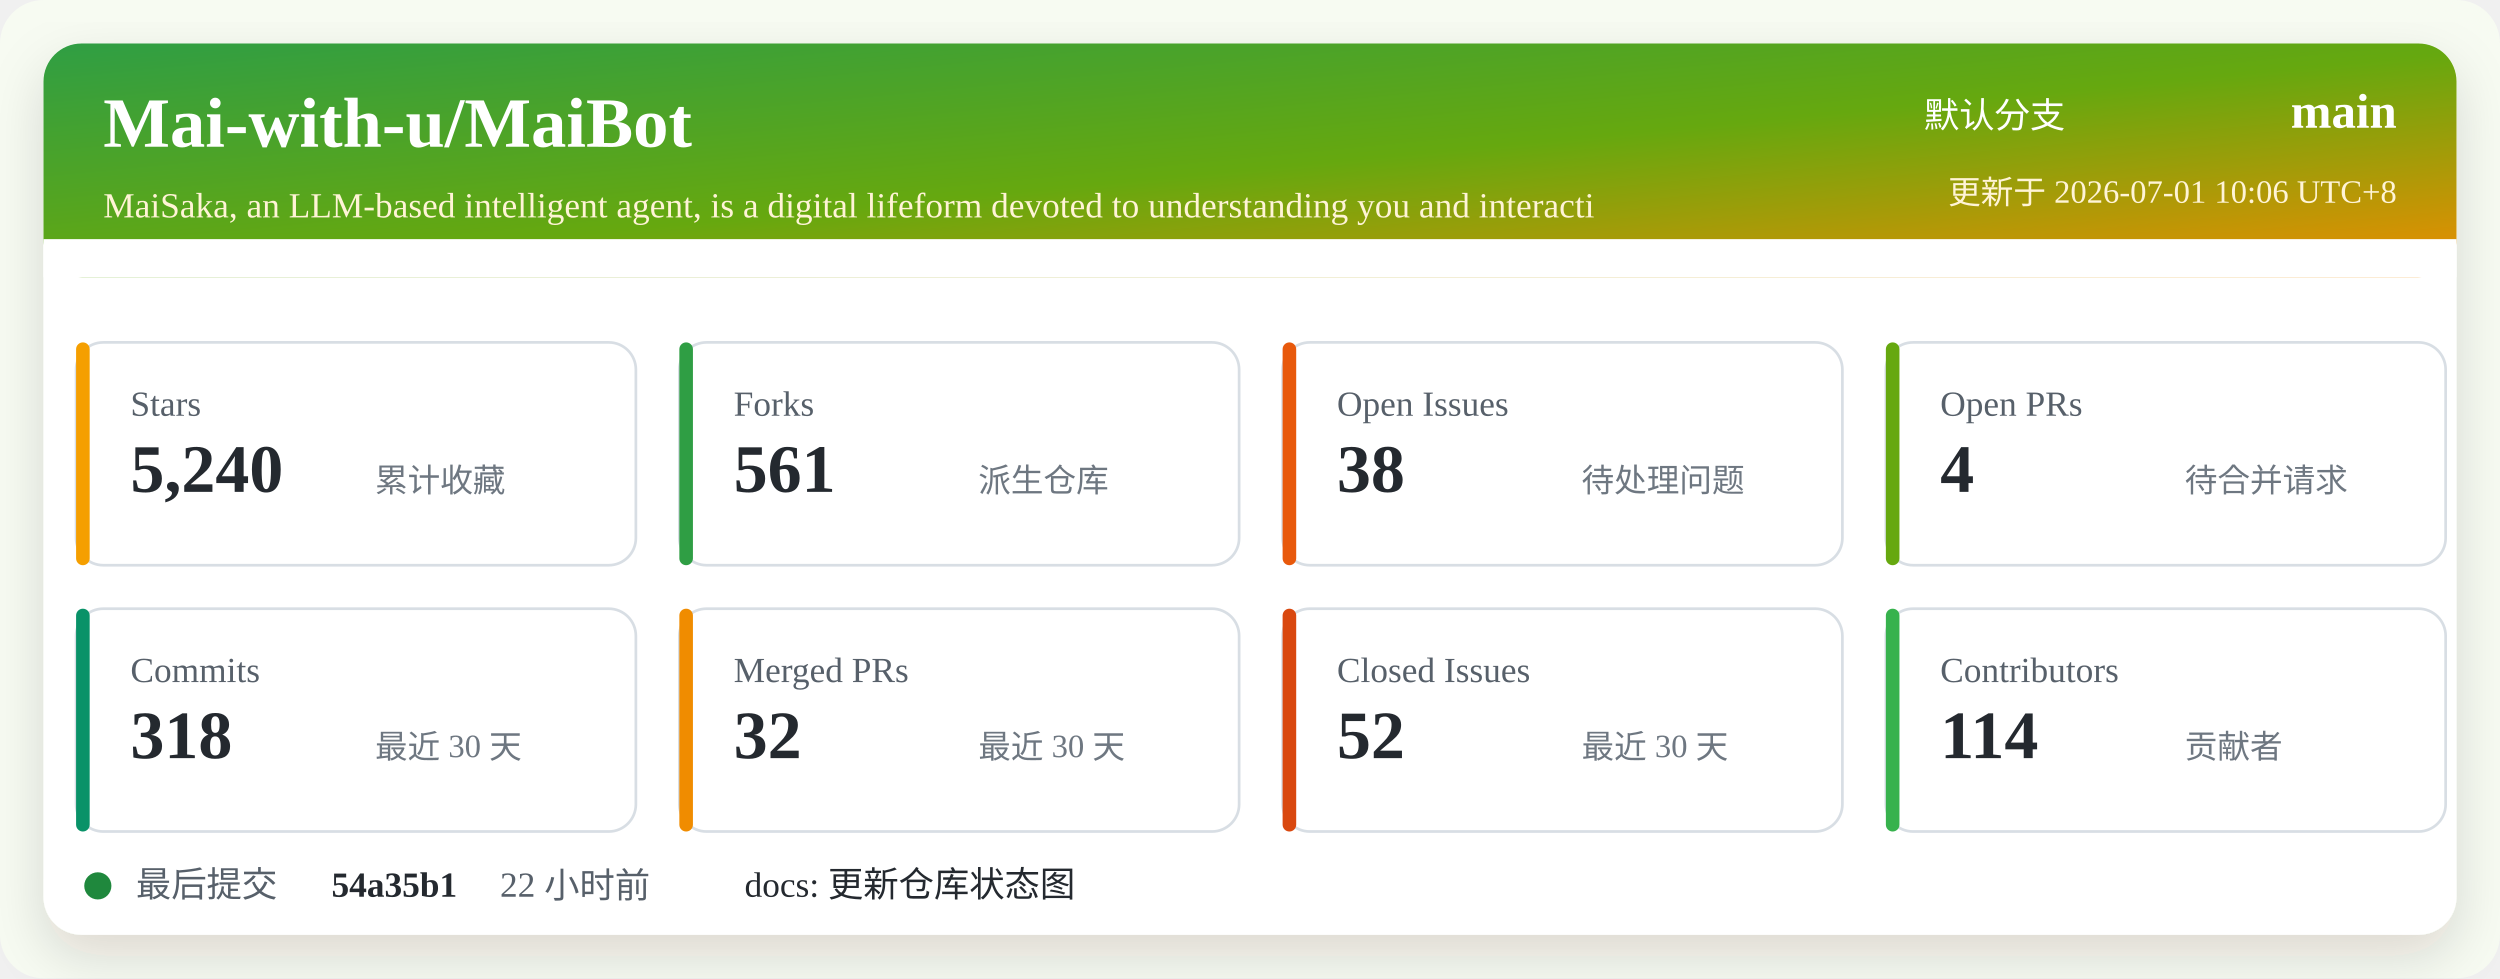
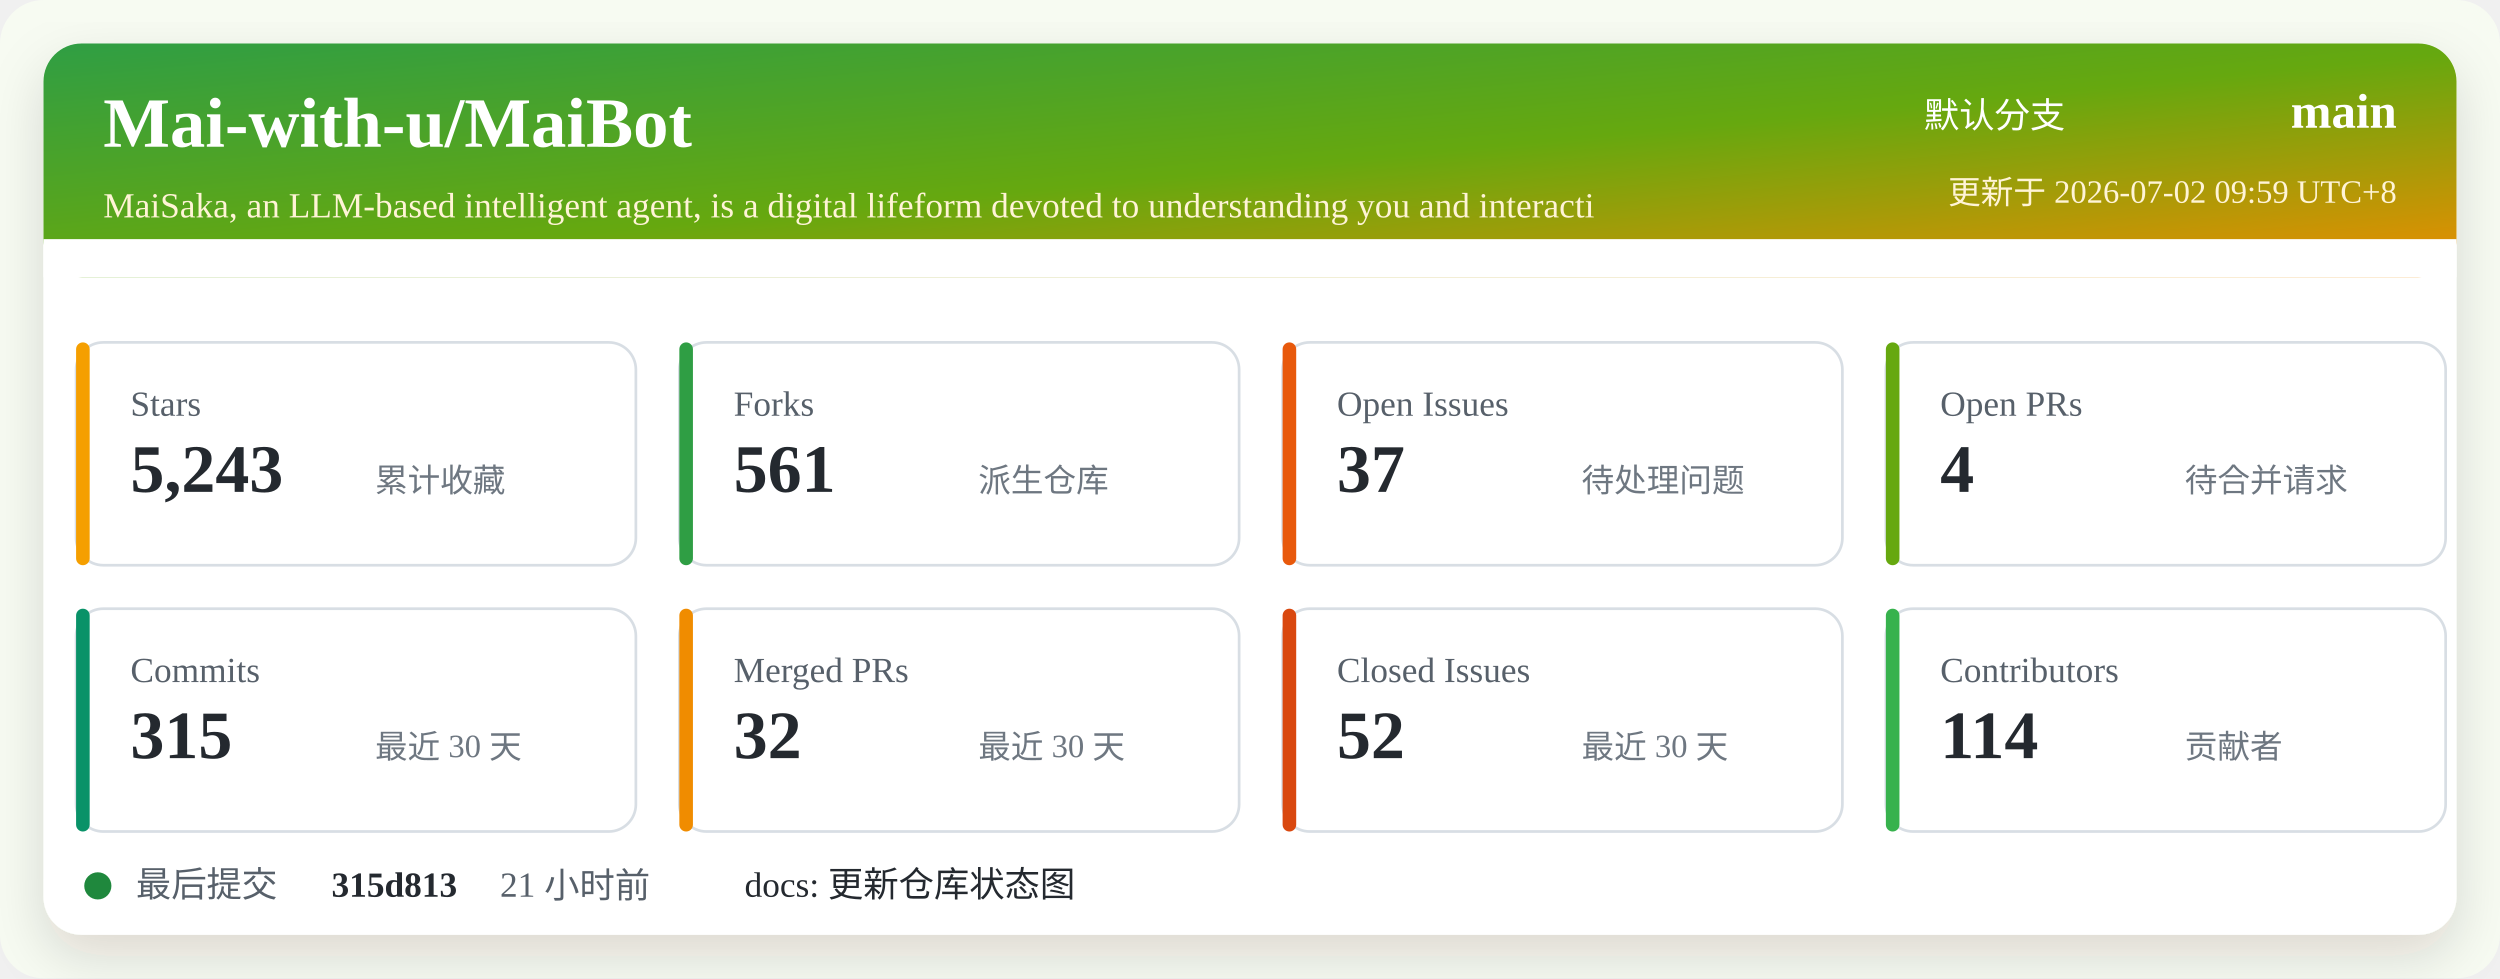
<svg xmlns="http://www.w3.org/2000/svg" width="920" height="360" viewBox="0 0 920 360" role="img" aria-labelledby="title desc">
  <defs>
    <linearGradient id="header" x1="0" x2="1" y1="0" y2="1">
      <stop offset="0%" stop-color="#2f9e44" />
      <stop offset="52%" stop-color="#66a80f" />
      <stop offset="100%" stop-color="#f08c00" />
    </linearGradient>
    <filter id="shadow" x="-5%" y="-5%" width="110%" height="110%">
      <feDropShadow dx="0" dy="8" stdDeviation="10" flood-color="#2b2318" flood-opacity="0.14" />
    </filter>
  </defs>
  <rect width="920" height="360" rx="16" fill="#f7fbf2" />
  <rect x="16" y="16" width="888" height="328" rx="14" fill="#ffffff" filter="url(#shadow)" />
  <rect x="16" y="16" width="888" height="86" rx="14" fill="url(#header)" />
  <path d="M16 88 H904 V102 H16 Z" fill="#ffffff" />
  <text x="38" y="54" fill="#ffffff" font-size="26" font-weight="700">Mai-with-u/MaiBot</text>
  <text x="38" y="80" fill="#fff4d6" font-size="13">MaiSaka, an LLM-based intelligent agent, is a digital lifeform devoted to understanding you and interacti</text>
  <text x="760" y="47" fill="#ffffff" font-size="13" text-anchor="end">默认分支</text>
  <text x="882" y="47" fill="#ffffff" font-size="18" font-weight="700" text-anchor="end">main</text>
-   <text x="882" y="75" fill="#fff4d6" font-size="12" text-anchor="end">更新于 2026-07-01 10:06 UTC+8</text>
+   <text x="882" y="75" fill="#fff4d6" font-size="12" text-anchor="end">更新于 2026-07-02 09:59 UTC+8</text>
  <g transform="translate(28 126)">
    <rect width="206" height="82" rx="10" fill="#ffffff" stroke="#d8dee4" />
    <rect x="0" y="0" width="5" height="82" rx="2.5" fill="#f59f00" />
    <text x="20" y="27" fill="#57606a" font-size="13">Stars</text>
-     <text x="20" y="55" fill="#24292f" font-size="25" font-weight="700">5,240</text>
+     <text x="20" y="55" fill="#24292f" font-size="25" font-weight="700">5,243</text>
    <text x="110" y="55" fill="#6e7781" font-size="12">累计收藏</text>
  </g>
  <g transform="translate(250 126)">
    <rect width="206" height="82" rx="10" fill="#ffffff" stroke="#d8dee4" />
    <rect x="0" y="0" width="5" height="82" rx="2.5" fill="#2f9e44" />
    <text x="20" y="27" fill="#57606a" font-size="13">Forks</text>
    <text x="20" y="55" fill="#24292f" font-size="25" font-weight="700">561</text>
    <text x="110" y="55" fill="#6e7781" font-size="12">派生仓库</text>
  </g>
  <g transform="translate(472 126)">
    <rect width="206" height="82" rx="10" fill="#ffffff" stroke="#d8dee4" />
    <rect x="0" y="0" width="5" height="82" rx="2.5" fill="#e8590c" />
    <text x="20" y="27" fill="#57606a" font-size="13">Open Issues</text>
-     <text x="20" y="55" fill="#24292f" font-size="25" font-weight="700">38</text>
+     <text x="20" y="55" fill="#24292f" font-size="25" font-weight="700">37</text>
    <text x="110" y="55" fill="#6e7781" font-size="12">待处理问题</text>
  </g>
  <g transform="translate(694 126)">
    <rect width="206" height="82" rx="10" fill="#ffffff" stroke="#d8dee4" />
    <rect x="0" y="0" width="5" height="82" rx="2.5" fill="#66a80f" />
    <text x="20" y="27" fill="#57606a" font-size="13">Open PRs</text>
    <text x="20" y="55" fill="#24292f" font-size="25" font-weight="700">4</text>
    <text x="110" y="55" fill="#6e7781" font-size="12">待合并请求</text>
  </g>
  <g transform="translate(28 224)">
    <rect width="206" height="82" rx="10" fill="#ffffff" stroke="#d8dee4" />
    <rect x="0" y="0" width="5" height="82" rx="2.5" fill="#099268" />
    <text x="20" y="27" fill="#57606a" font-size="13">Commits</text>
-     <text x="20" y="55" fill="#24292f" font-size="25" font-weight="700">318</text>
+     <text x="20" y="55" fill="#24292f" font-size="25" font-weight="700">315</text>
    <text x="110" y="55" fill="#6e7781" font-size="12">最近 30 天</text>
  </g>
  <g transform="translate(250 224)">
    <rect width="206" height="82" rx="10" fill="#ffffff" stroke="#d8dee4" />
    <rect x="0" y="0" width="5" height="82" rx="2.5" fill="#f08c00" />
    <text x="20" y="27" fill="#57606a" font-size="13">Merged PRs</text>
    <text x="20" y="55" fill="#24292f" font-size="25" font-weight="700">32</text>
    <text x="110" y="55" fill="#6e7781" font-size="12">最近 30 天</text>
  </g>
  <g transform="translate(472 224)">
    <rect width="206" height="82" rx="10" fill="#ffffff" stroke="#d8dee4" />
    <rect x="0" y="0" width="5" height="82" rx="2.5" fill="#d9480f" />
    <text x="20" y="27" fill="#57606a" font-size="13">Closed Issues</text>
    <text x="20" y="55" fill="#24292f" font-size="25" font-weight="700">52</text>
    <text x="110" y="55" fill="#6e7781" font-size="12">最近 30 天</text>
  </g>
  <g transform="translate(694 224)">
    <rect width="206" height="82" rx="10" fill="#ffffff" stroke="#d8dee4" />
    <rect x="0" y="0" width="5" height="82" rx="2.5" fill="#37b24d" />
    <text x="20" y="27" fill="#57606a" font-size="13">Contributors</text>
    <text x="20" y="55" fill="#24292f" font-size="25" font-weight="700">114</text>
    <text x="110" y="55" fill="#6e7781" font-size="12">贡献者</text>
  </g>
  <g transform="translate(28 318)">
    <circle cx="8" cy="8" r="5" fill="#1f883d" />
    <text x="22" y="12" fill="#57606a" font-size="13">最后提交</text>
-     <text x="94" y="12" fill="#24292f" font-size="13" font-weight="700">54a35b1</text>
-     <text x="156" y="12" fill="#57606a" font-size="13">22 小时前</text>
+     <text x="94" y="12" fill="#24292f" font-size="13" font-weight="700">315d813</text>
+     <text x="156" y="12" fill="#57606a" font-size="13">21 小时前</text>
    <text x="246" y="12" fill="#24292f" font-size="13">docs: 更新仓库状态图</text>
  </g>
</svg>
